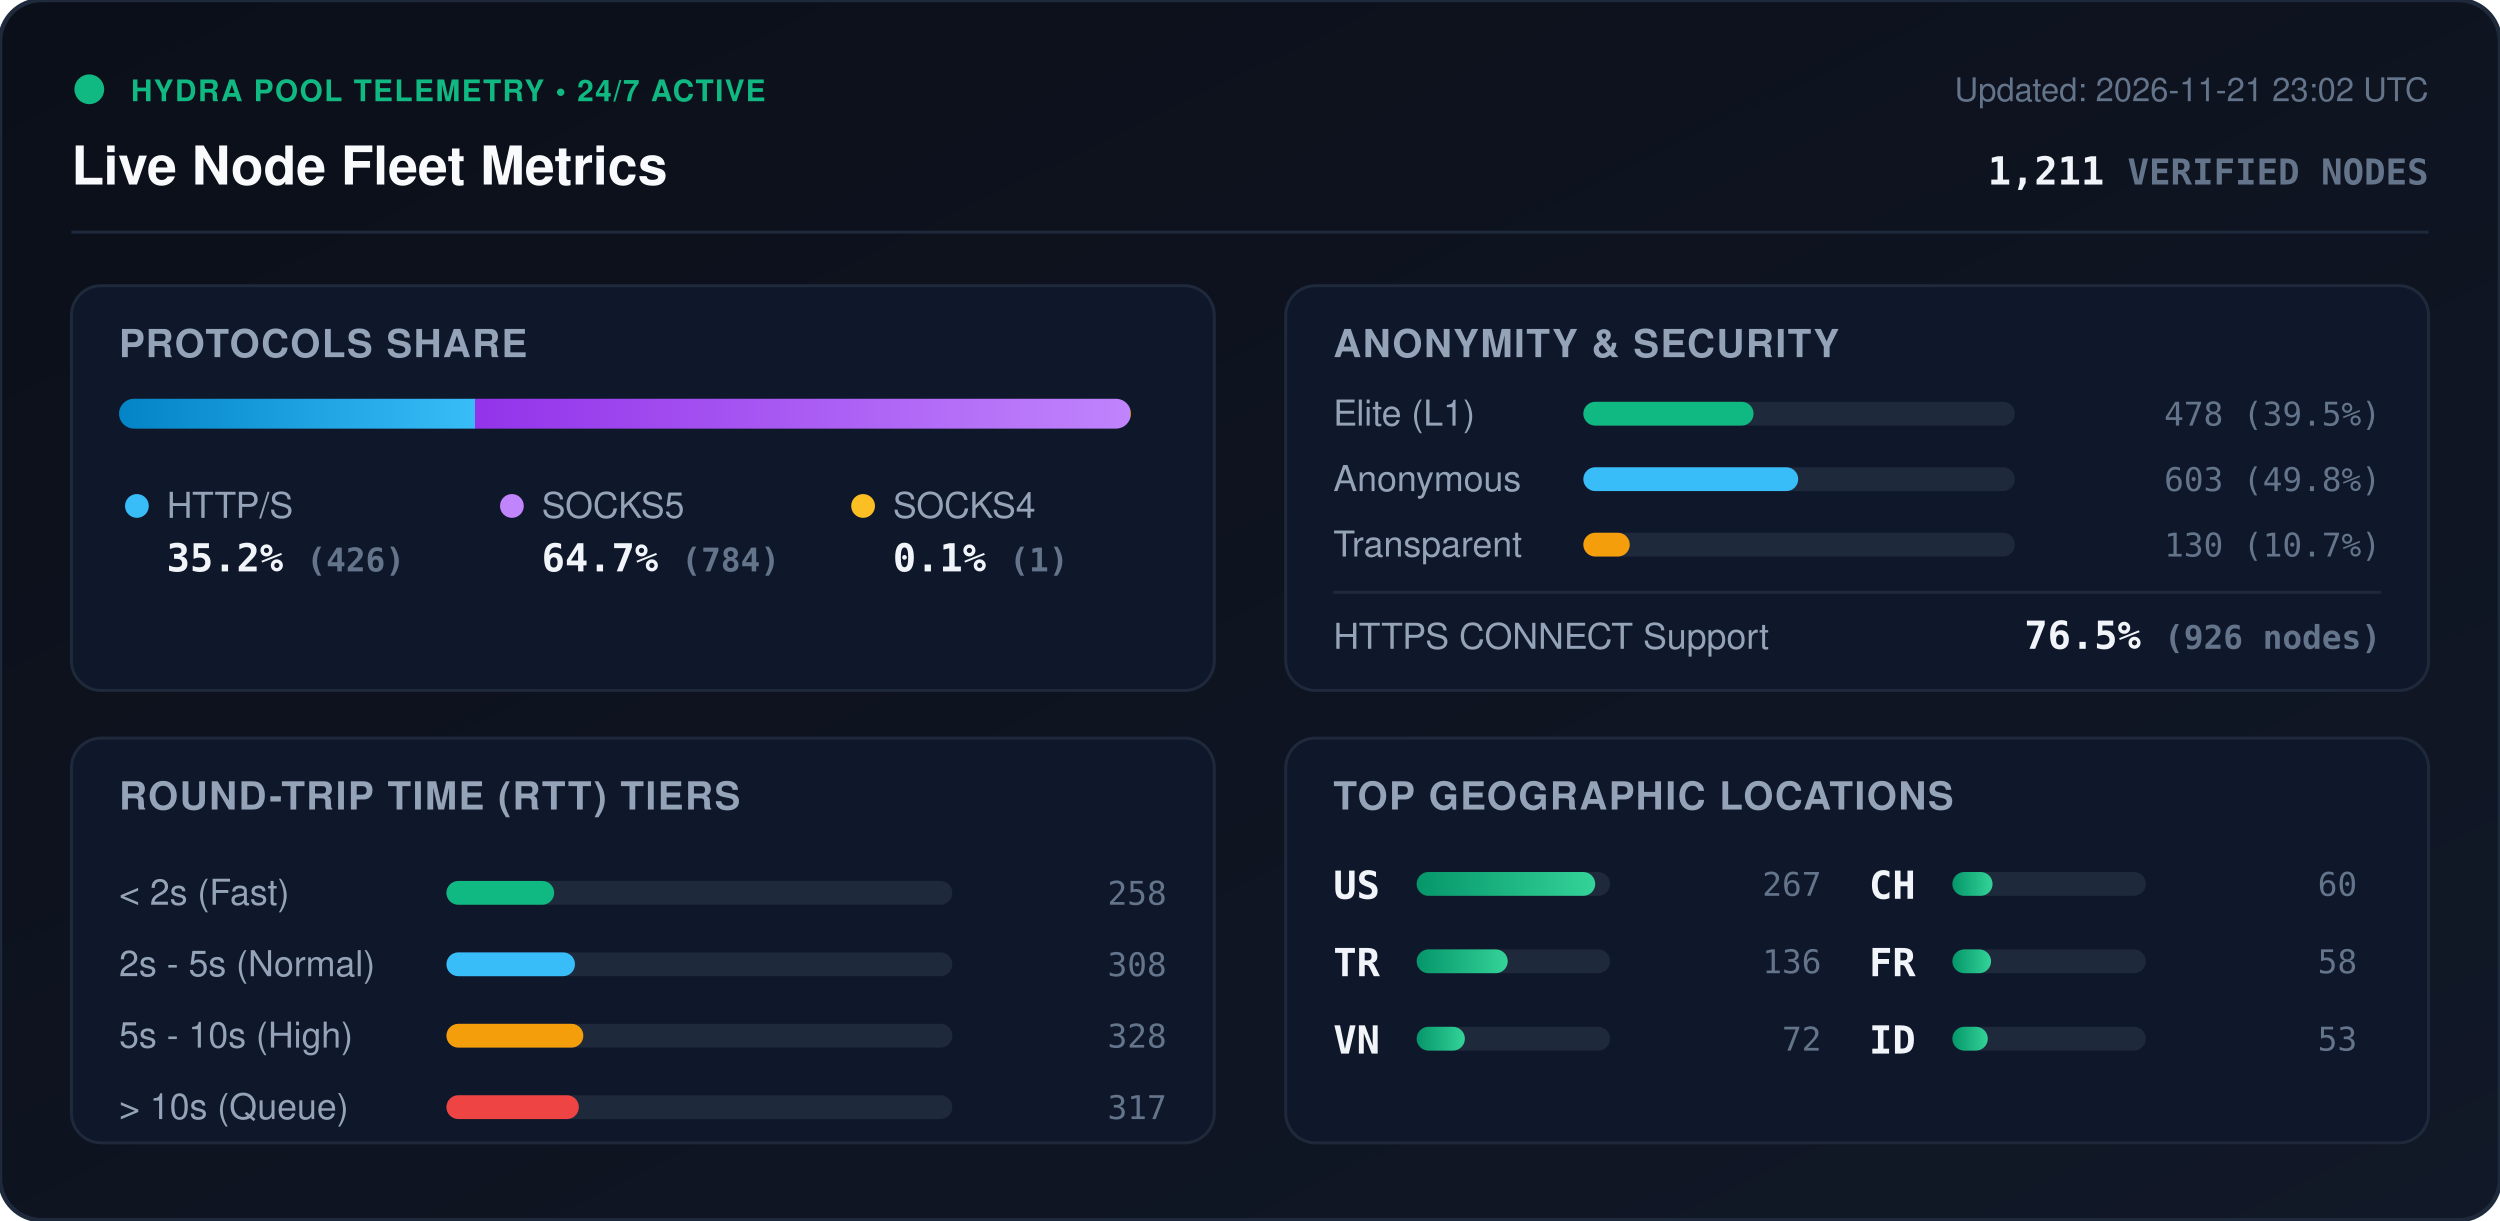
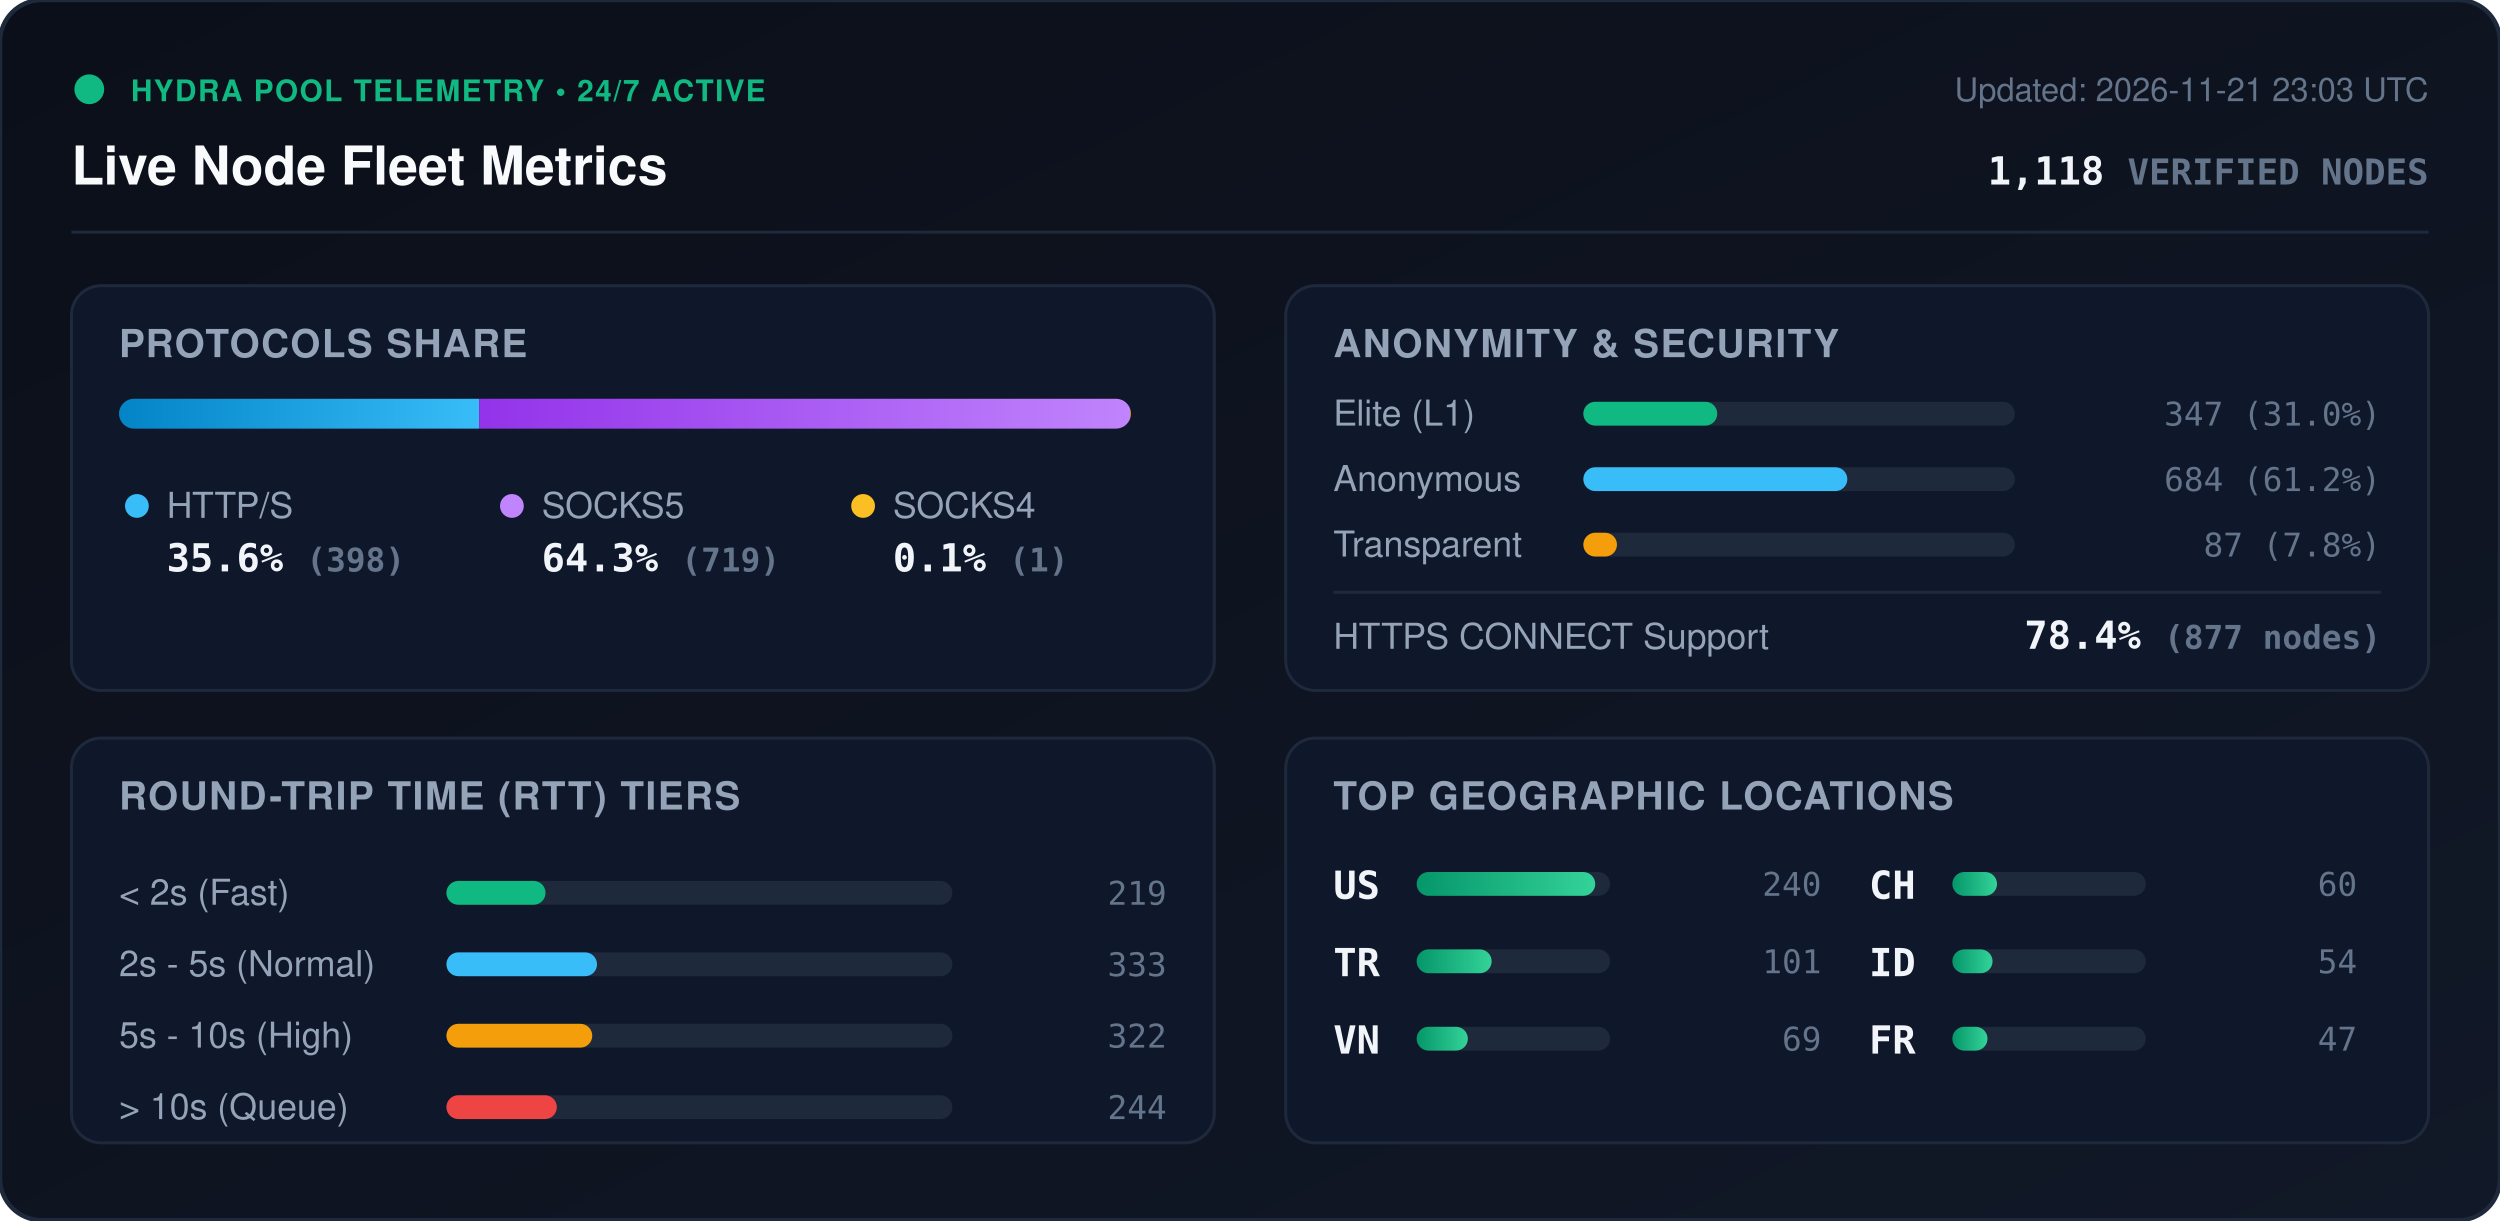
<svg xmlns="http://www.w3.org/2000/svg" viewBox="0 0 840 410" width="840" height="410" style="max-width: 100%; height: auto;">
  <defs>
    <linearGradient id="bg" x1="0%" y1="0%" x2="100%" y2="100%">
      <stop offset="0%" stop-color="#0b0f19" />
      <stop offset="100%" stop-color="#111827" />
    </linearGradient>
    <linearGradient id="bar-http" x1="0%" y1="0%" x2="100%" y2="0%">
      <stop offset="0%" stop-color="#0284c7" />
      <stop offset="100%" stop-color="#38bdf8" />
    </linearGradient>
    <linearGradient id="bar-socks5" x1="0%" y1="0%" x2="100%" y2="0%">
      <stop offset="0%" stop-color="#9333ea" />
      <stop offset="100%" stop-color="#c084fc" />
    </linearGradient>
    <linearGradient id="bar-socks4" x1="0%" y1="0%" x2="100%" y2="0%">
      <stop offset="0%" stop-color="#d97706" />
      <stop offset="100%" stop-color="#fbbf24" />
    </linearGradient>
    <linearGradient id="bar-green" x1="0%" y1="0%" x2="100%" y2="0%">
      <stop offset="0%" stop-color="#059669" />
      <stop offset="100%" stop-color="#34d399" />
    </linearGradient>
    <clipPath id="prog-track-clip">
      <rect width="340.0" height="10" rx="5" />
    </clipPath>
    <style>
      .title { font: 700 18px -apple-system, BlinkMacSystemFont, 'Segoe UI', Helvetica, Arial, sans-serif; fill: #f8fafc; }
      .sub { font: 500 11px -apple-system, BlinkMacSystemFont, 'Segoe UI', Helvetica, Arial, sans-serif; fill: #64748b; }
      .section-hdr { font: 600 13px -apple-system, BlinkMacSystemFont, 'Segoe UI', Helvetica, Arial, sans-serif; fill: #94a3b8; letter-spacing: 0.5px; }
      .metric-val { font: 700 13px -apple-system, BlinkMacSystemFont, 'Segoe UI', Helvetica, Arial, sans-serif; fill: #f1f5f9; }
      .metric-lbl { font: 500 12px -apple-system, BlinkMacSystemFont, 'Segoe UI', Helvetica, Arial, sans-serif; fill: #94a3b8; }
      .badge-txt { font: 700 10px -apple-system, BlinkMacSystemFont, 'Segoe UI', Helvetica, Arial, sans-serif; fill: #10b981; letter-spacing: 0.5px; }
      .mono { font-family: ui-monospace, SFMono-Regular, Menlo, Monaco, Consolas, monospace; }
      .pulse { animation: beacon 2s infinite ease-in-out; }
      @keyframes beacon { 0%, 100% { opacity: 1; } 50% { opacity: 0.35; } }
    </style>
  </defs>
  <rect width="840" height="410" rx="14" fill="url(#bg)" stroke="#1e293b" stroke-width="1.5" />
  <g transform="translate(24, 24)">
    <circle cx="6" cy="6" r="5" fill="#10b981" class="pulse" />
    <text x="20" y="10" class="badge-txt">HYDRA POOL TELEMETRY • 24/7 ACTIVE</text>
    <text x="0" y="38" class="title">Live Node Fleet Metrics</text>
-     <text x="792" y="10" text-anchor="end" class="sub">Updated: 2026-11-21 23:02 UTC</text>
-     <text x="792" y="38" text-anchor="end" class="metric-val mono" fill="#38bdf8">1,211 <tspan font-size="12" fill="#64748b">VERIFIED NODES</tspan>
+     <text x="792" y="10" text-anchor="end" class="sub">Updated: 2026-11-21 23:03 UTC</text>
+     <text x="792" y="38" text-anchor="end" class="metric-val mono" fill="#38bdf8">1,118 <tspan font-size="12" fill="#64748b">VERIFIED NODES</tspan>
    </text>
  </g>
  <line x1="24" y1="78" x2="816" y2="78" stroke="#1e293b" stroke-width="1" />
  <g transform="translate(24, 96)">
    <rect width="384" height="136" rx="10" fill="#0f172a" stroke="#1e293b" />
    <text x="16" y="24" class="section-hdr">PROTOCOLS SHARE</text>
    <g transform="translate(16, 38)">
      <rect width="340.0" height="10" rx="5" fill="#1e293b" />
      <g clip-path="url(#prog-track-clip)">
-         <rect x="0" width="119.6" height="10" fill="url(#bar-http)" />
-         <rect x="119.6" width="220.1" height="10" fill="url(#bar-socks5)" />
+         <rect x="0" width="121.0" height="10" fill="url(#bar-http)" />
+         <rect x="121.0" width="218.7" height="10" fill="url(#bar-socks5)" />
        <rect x="339.7" width="0.3" height="10" fill="url(#bar-socks4)" />
      </g>
    </g>
    <g transform="translate(16, 68)">
      <circle cx="6" cy="6" r="4" fill="#38bdf8" />
      <text x="16" y="10" class="metric-lbl">HTTP/S</text>
-       <text x="16" y="28" class="metric-val mono">35.2% <tspan font-size="11" fill="#64748b">(426)</tspan>
+       <text x="16" y="28" class="metric-val mono">35.6% <tspan font-size="11" fill="#64748b">(398)</tspan>
      </text>
      <circle cx="132" cy="6" r="4" fill="#c084fc" />
      <text x="142" y="10" class="metric-lbl">SOCKS5</text>
-       <text x="142" y="28" class="metric-val mono">64.7% <tspan font-size="11" fill="#64748b">(784)</tspan>
+       <text x="142" y="28" class="metric-val mono">64.3% <tspan font-size="11" fill="#64748b">(719)</tspan>
      </text>
      <circle cx="250" cy="6" r="4" fill="#fbbf24" />
      <text x="260" y="10" class="metric-lbl">SOCKS4</text>
      <text x="260" y="28" class="metric-val mono">0.1% <tspan font-size="11" fill="#64748b">(1)</tspan>
      </text>
    </g>
  </g>
  <g transform="translate(432, 96)">
    <rect width="384" height="136" rx="10" fill="#0f172a" stroke="#1e293b" />
    <text x="16" y="24" class="section-hdr">ANONYMITY &amp; SECURITY</text>
    <text x="16" y="47" class="metric-lbl">Elite (L1)</text>
    <rect x="100" y="39" width="145.0" height="8" rx="4" fill="#1e293b" />
-     <rect x="100" y="39" width="57.2" height="8" rx="4" fill="#10b981" />
-     <text x="368" y="47" text-anchor="end" class="mono sub" fill="#e2e8f0">478 (39.5%)</text>
+     <rect x="100" y="39" width="45.0" height="8" rx="4" fill="#10b981" />
+     <text x="368" y="47" text-anchor="end" class="mono sub" fill="#e2e8f0">347 (31.0%)</text>
    <text x="16" y="69" class="metric-lbl">Anonymous</text>
    <rect x="100" y="61" width="145.0" height="8" rx="4" fill="#1e293b" />
-     <rect x="100" y="61" width="72.2" height="8" rx="4" fill="#38bdf8" />
-     <text x="368" y="69" text-anchor="end" class="mono sub" fill="#e2e8f0">603 (49.8%)</text>
+     <rect x="100" y="61" width="88.7" height="8" rx="4" fill="#38bdf8" />
+     <text x="368" y="69" text-anchor="end" class="mono sub" fill="#e2e8f0">684 (61.2%)</text>
    <text x="16" y="91" class="metric-lbl">Transparent</text>
    <rect x="100" y="83" width="145.0" height="8" rx="4" fill="#1e293b" />
-     <rect x="100" y="83" width="15.6" height="8" rx="4" fill="#f59e0b" />
-     <text x="368" y="91" text-anchor="end" class="mono sub" fill="#e2e8f0">130 (10.7%)</text>
+     <rect x="100" y="83" width="11.3" height="8" rx="4" fill="#f59e0b" />
+     <text x="368" y="91" text-anchor="end" class="mono sub" fill="#e2e8f0">87 (7.8%)</text>
    <line x1="16" y1="103" x2="368" y2="103" stroke="#1e293b" stroke-width="1" />
    <text x="16" y="122" class="metric-lbl">HTTPS CONNECT Support</text>
-     <text x="368" y="122" text-anchor="end" class="metric-val mono" fill="#34d399">76.5% <tspan font-size="11" fill="#64748b">(926 nodes)</tspan>
+     <text x="368" y="122" text-anchor="end" class="metric-val mono" fill="#34d399">78.4% <tspan font-size="11" fill="#64748b">(877 nodes)</tspan>
    </text>
  </g>
  <g transform="translate(24, 248)">
    <rect width="384" height="136" rx="10" fill="#0f172a" stroke="#1e293b" />
    <text x="16" y="24" class="section-hdr">ROUND-TRIP TIME (RTT) TIERS</text>
    <g transform="translate(16, 42)">
      <text x="0" y="14" class="metric-lbl">&lt; 2s (Fast)</text>
      <rect x="110" y="6" width="170" height="8" rx="4" fill="#1e293b" />
-       <rect x="110" y="6" width="36.2" height="8" rx="4" fill="#10b981" />
-       <text x="352" y="14" text-anchor="end" class="mono sub">258</text>
+       <rect x="110" y="6" width="33.3" height="8" rx="4" fill="#10b981" />
+       <text x="352" y="14" text-anchor="end" class="mono sub">219</text>
      <text x="0" y="38" class="metric-lbl">2s - 5s (Normal)</text>
      <rect x="110" y="30" width="170" height="8" rx="4" fill="#1e293b" />
-       <rect x="110" y="30" width="43.2" height="8" rx="4" fill="#38bdf8" />
-       <text x="352" y="38" text-anchor="end" class="mono sub">308</text>
+       <rect x="110" y="30" width="50.6" height="8" rx="4" fill="#38bdf8" />
+       <text x="352" y="38" text-anchor="end" class="mono sub">333</text>
      <text x="0" y="62" class="metric-lbl">5s - 10s (High)</text>
      <rect x="110" y="54" width="170" height="8" rx="4" fill="#1e293b" />
-       <rect x="110" y="54" width="46.0" height="8" rx="4" fill="#f59e0b" />
-       <text x="352" y="62" text-anchor="end" class="mono sub">328</text>
+       <rect x="110" y="54" width="49.0" height="8" rx="4" fill="#f59e0b" />
+       <text x="352" y="62" text-anchor="end" class="mono sub">322</text>
      <text x="0" y="86" class="metric-lbl">&gt; 10s (Queue)</text>
      <rect x="110" y="78" width="170" height="8" rx="4" fill="#1e293b" />
-       <rect x="110" y="78" width="44.5" height="8" rx="4" fill="#ef4444" />
-       <text x="352" y="86" text-anchor="end" class="mono sub">317</text>
+       <rect x="110" y="78" width="37.1" height="8" rx="4" fill="#ef4444" />
+       <text x="352" y="86" text-anchor="end" class="mono sub">244</text>
    </g>
  </g>
  <g transform="translate(432, 248)">
    <rect width="384" height="136" rx="10" fill="#0f172a" stroke="#1e293b" />
    <text x="16" y="24" class="section-hdr">TOP GEOGRAPHIC LOCATIONS</text>
    <g transform="translate(16, 42)">
      <g transform="translate(0, 0)">
        <text x="0" y="12" class="mono metric-val" font-size="12">US</text>
        <rect x="28" y="3" width="65" height="8" rx="4" fill="#1e293b" />
        <rect x="28" y="3" width="60.0" height="8" rx="4" fill="url(#bar-green)" />
-         <text x="164" y="11" text-anchor="end" class="mono sub">267</text>
+         <text x="164" y="11" text-anchor="end" class="mono sub">240</text>
      </g>
      <g transform="translate(0, 26)">
        <text x="0" y="12" class="mono metric-val" font-size="12">TR</text>
        <rect x="28" y="3" width="65" height="8" rx="4" fill="#1e293b" />
-         <rect x="28" y="3" width="30.6" height="8" rx="4" fill="url(#bar-green)" />
-         <text x="164" y="11" text-anchor="end" class="mono sub">136</text>
+         <rect x="28" y="3" width="25.2" height="8" rx="4" fill="url(#bar-green)" />
+         <text x="164" y="11" text-anchor="end" class="mono sub">101</text>
      </g>
      <g transform="translate(0, 52)">
        <text x="0" y="12" class="mono metric-val" font-size="12">VN</text>
        <rect x="28" y="3" width="65" height="8" rx="4" fill="#1e293b" />
-         <rect x="28" y="3" width="16.2" height="8" rx="4" fill="url(#bar-green)" />
-         <text x="164" y="11" text-anchor="end" class="mono sub">72</text>
+         <rect x="28" y="3" width="17.2" height="8" rx="4" fill="url(#bar-green)" />
+         <text x="164" y="11" text-anchor="end" class="mono sub">69</text>
      </g>
      <g transform="translate(180, 0)">
        <text x="0" y="12" class="mono metric-val" font-size="12">CH</text>
        <rect x="28" y="3" width="65" height="8" rx="4" fill="#1e293b" />
-         <rect x="28" y="3" width="13.5" height="8" rx="4" fill="url(#bar-green)" />
+         <rect x="28" y="3" width="15.0" height="8" rx="4" fill="url(#bar-green)" />
        <text x="164" y="11" text-anchor="end" class="mono sub">60</text>
      </g>
      <g transform="translate(180, 26)">
+         <text x="0" y="12" class="mono metric-val" font-size="12">ID</text>
+         <rect x="28" y="3" width="65" height="8" rx="4" fill="#1e293b" />
+         <rect x="28" y="3" width="13.5" height="8" rx="4" fill="url(#bar-green)" />
+         <text x="164" y="11" text-anchor="end" class="mono sub">54</text>
+       </g>
+       <g transform="translate(180, 52)">
        <text x="0" y="12" class="mono metric-val" font-size="12">FR</text>
        <rect x="28" y="3" width="65" height="8" rx="4" fill="#1e293b" />
-         <rect x="28" y="3" width="13.0" height="8" rx="4" fill="url(#bar-green)" />
-         <text x="164" y="11" text-anchor="end" class="mono sub">58</text>
-       </g>
-       <g transform="translate(180, 52)">
-         <text x="0" y="12" class="mono metric-val" font-size="12">ID</text>
-         <rect x="28" y="3" width="65" height="8" rx="4" fill="#1e293b" />
-         <rect x="28" y="3" width="11.9" height="8" rx="4" fill="url(#bar-green)" />
-         <text x="164" y="11" text-anchor="end" class="mono sub">53</text>
+         <rect x="28" y="3" width="11.8" height="8" rx="4" fill="url(#bar-green)" />
+         <text x="164" y="11" text-anchor="end" class="mono sub">47</text>
      </g>
    </g>
  </g>
</svg>
